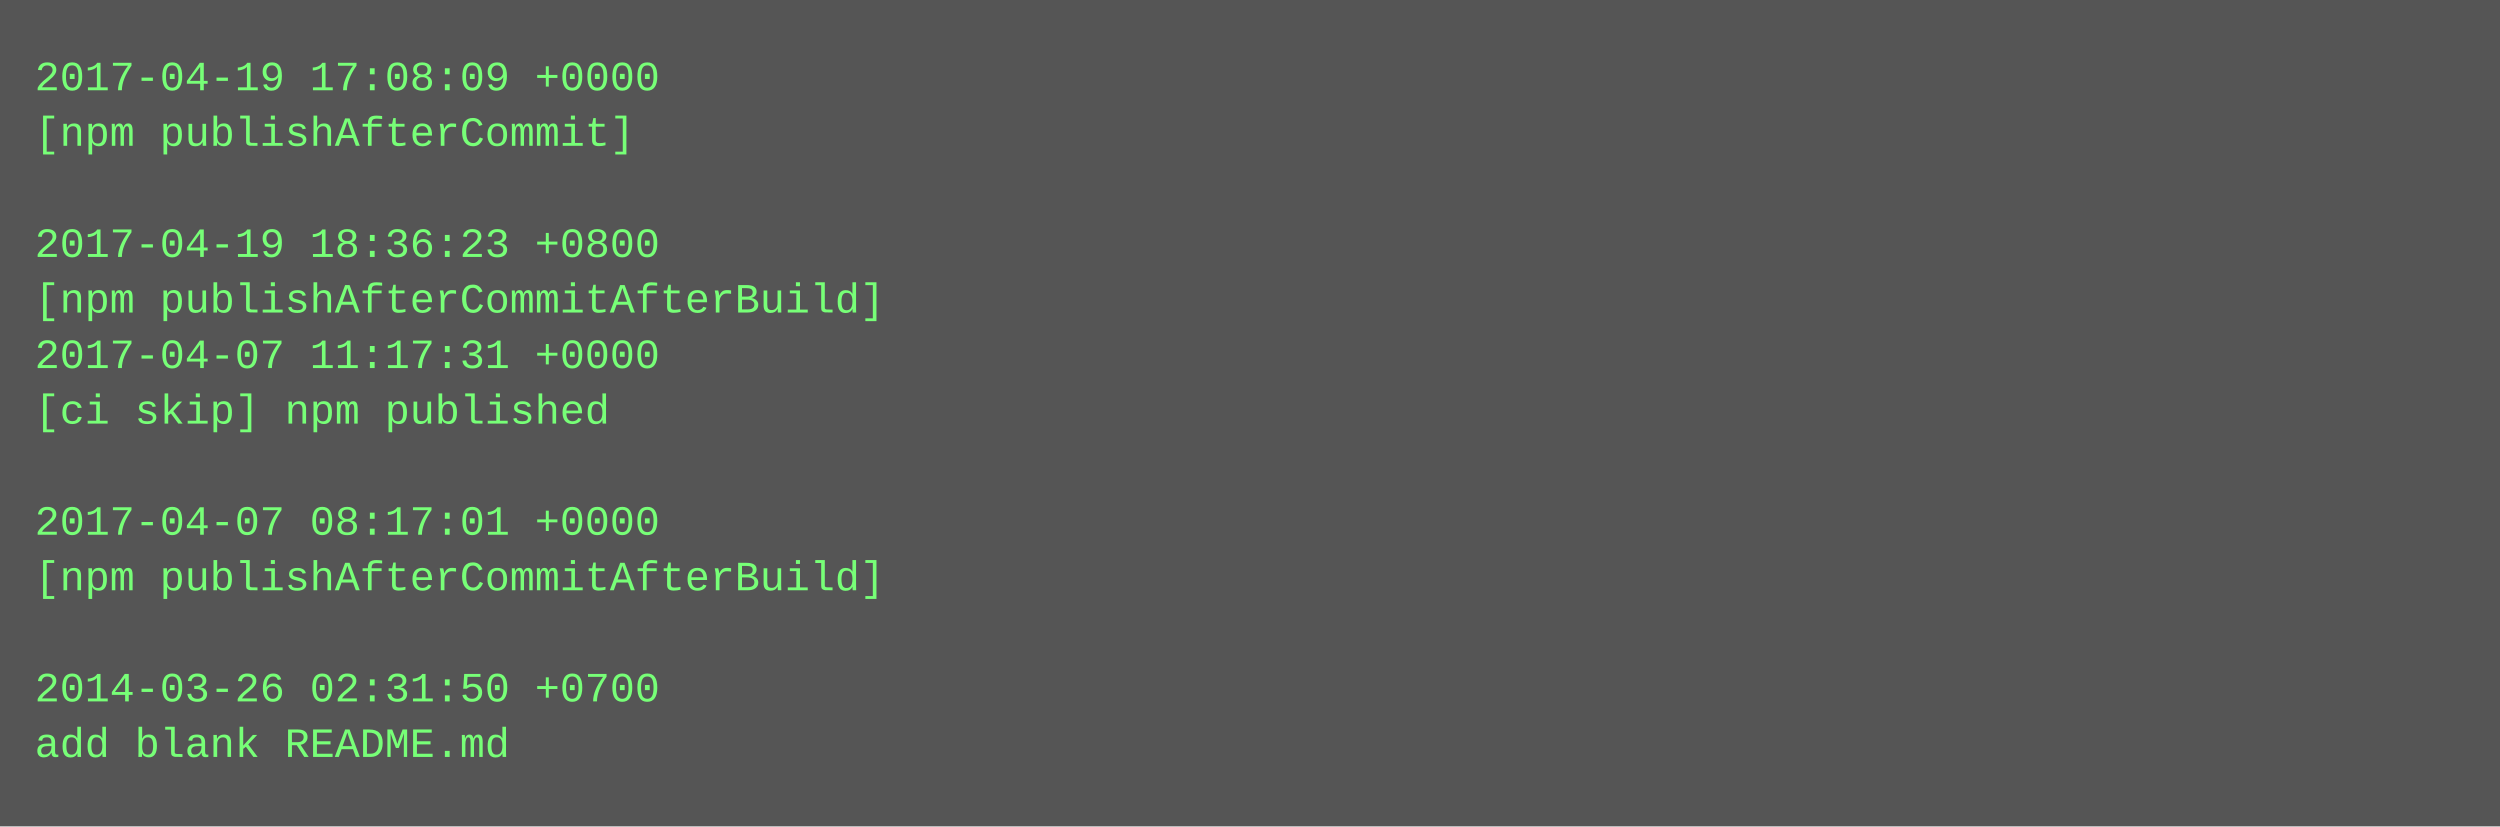
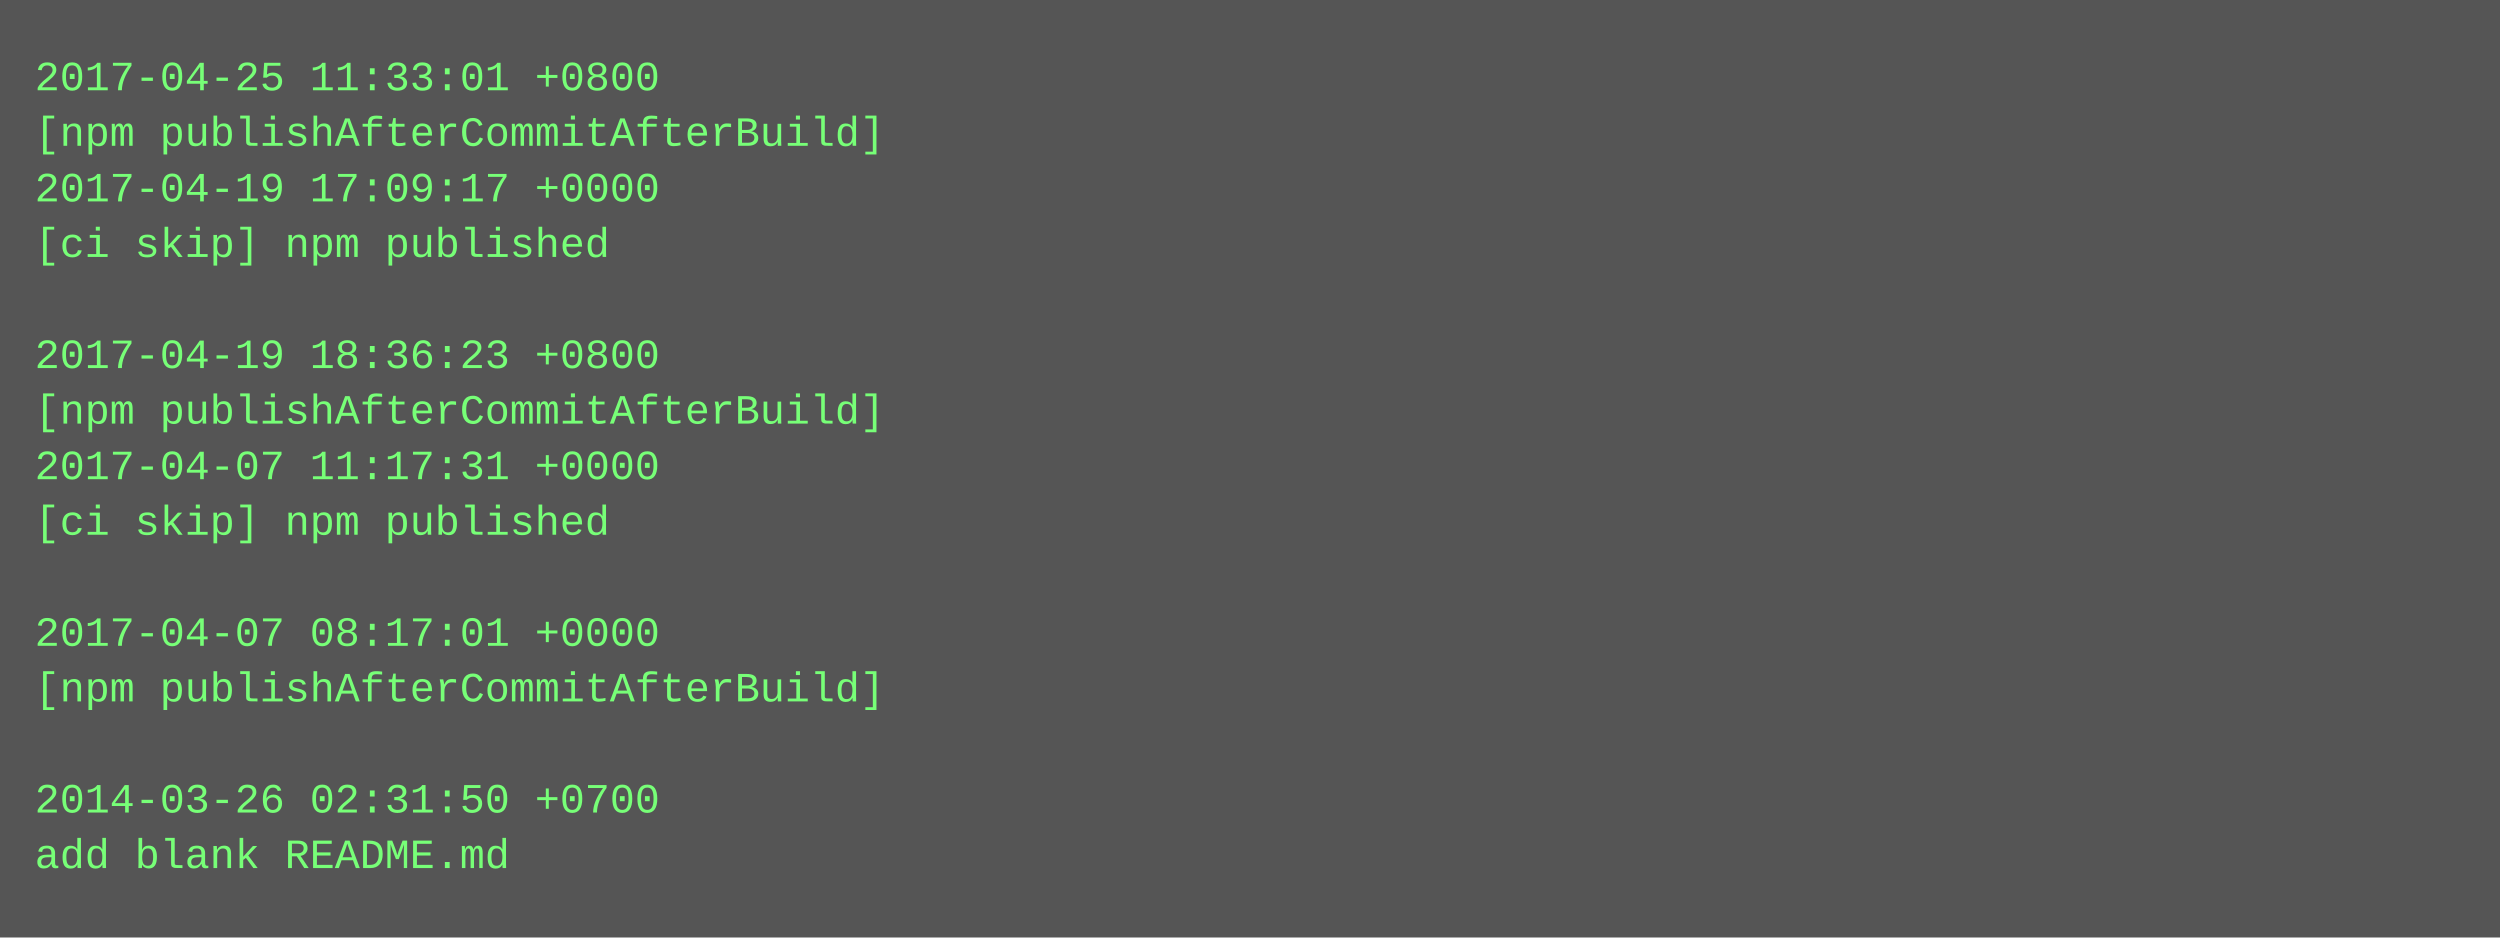
- <svg xmlns="http://www.w3.org/2000/svg" height="238" width="720">
-   <rect height="238" fill="#555" width="720" />
+ <svg xmlns="http://www.w3.org/2000/svg" height="270" width="720">
+   <rect height="270" fill="#555" width="720" />
  <text fill="#7f7" font-family="Courier New" font-size="12" xml:space="preserve">
-     <tspan x="10" y="26">2017-04-19 17:08:09 +0000</tspan>
-     <tspan x="10" y="42">[npm publishAfterCommit]</tspan>
-     <tspan x="10" y="58" />
-     <tspan x="10" y="74">2017-04-19 18:36:23 +0800</tspan>
-     <tspan x="10" y="90">[npm publishAfterCommitAfterBuild]</tspan>
-     <tspan x="10" y="106">2017-04-07 11:17:31 +0000</tspan>
-     <tspan x="10" y="122">[ci skip] npm published</tspan>
-     <tspan x="10" y="138" />
-     <tspan x="10" y="154">2017-04-07 08:17:01 +0000</tspan>
-     <tspan x="10" y="170">[npm publishAfterCommitAfterBuild]</tspan>
-     <tspan x="10" y="186" />
-     <tspan x="10" y="202">2014-03-26 02:31:50 +0700</tspan>
-     <tspan x="10" y="218">add blank README.md</tspan>
+     <tspan x="10" y="26">2017-04-25 11:33:01 +0800</tspan>
+     <tspan x="10" y="42">[npm publishAfterCommitAfterBuild]</tspan>
+     <tspan x="10" y="58">2017-04-19 17:09:17 +0000</tspan>
+     <tspan x="10" y="74">[ci skip] npm published</tspan>
+     <tspan x="10" y="90" />
+     <tspan x="10" y="106">2017-04-19 18:36:23 +0800</tspan>
+     <tspan x="10" y="122">[npm publishAfterCommitAfterBuild]</tspan>
+     <tspan x="10" y="138">2017-04-07 11:17:31 +0000</tspan>
+     <tspan x="10" y="154">[ci skip] npm published</tspan>
+     <tspan x="10" y="170" />
+     <tspan x="10" y="186">2017-04-07 08:17:01 +0000</tspan>
+     <tspan x="10" y="202">[npm publishAfterCommitAfterBuild]</tspan>
+     <tspan x="10" y="218" />
+     <tspan x="10" y="234">2014-03-26 02:31:50 +0700</tspan>
+     <tspan x="10" y="250">add blank README.md</tspan>
  </text>
</svg>
